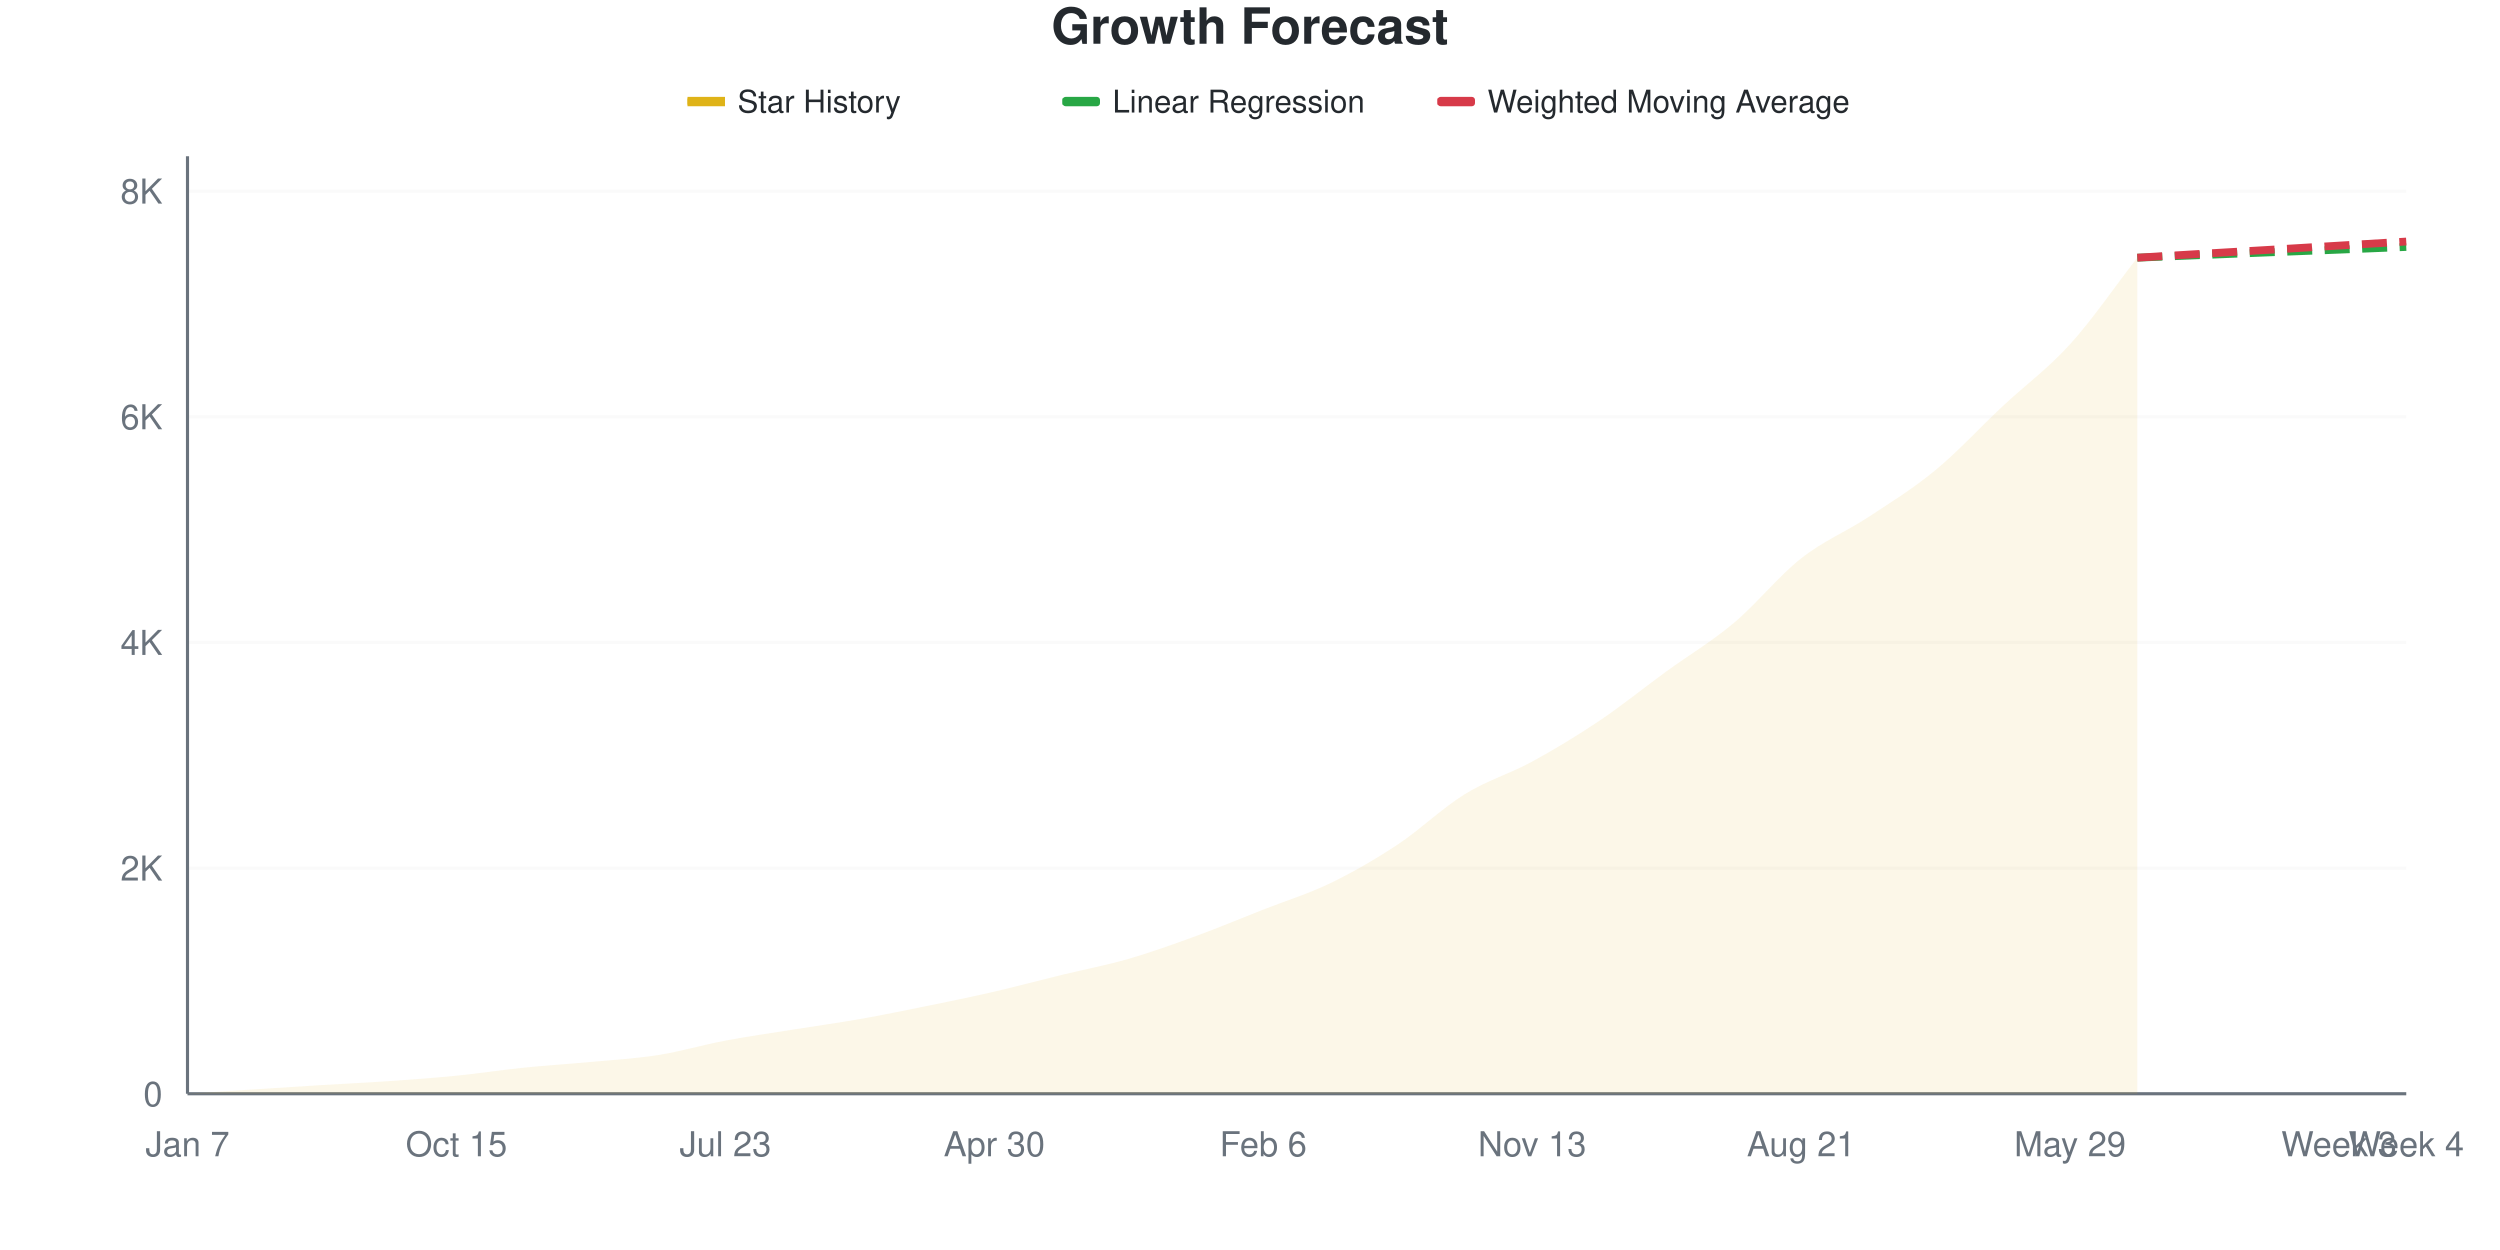
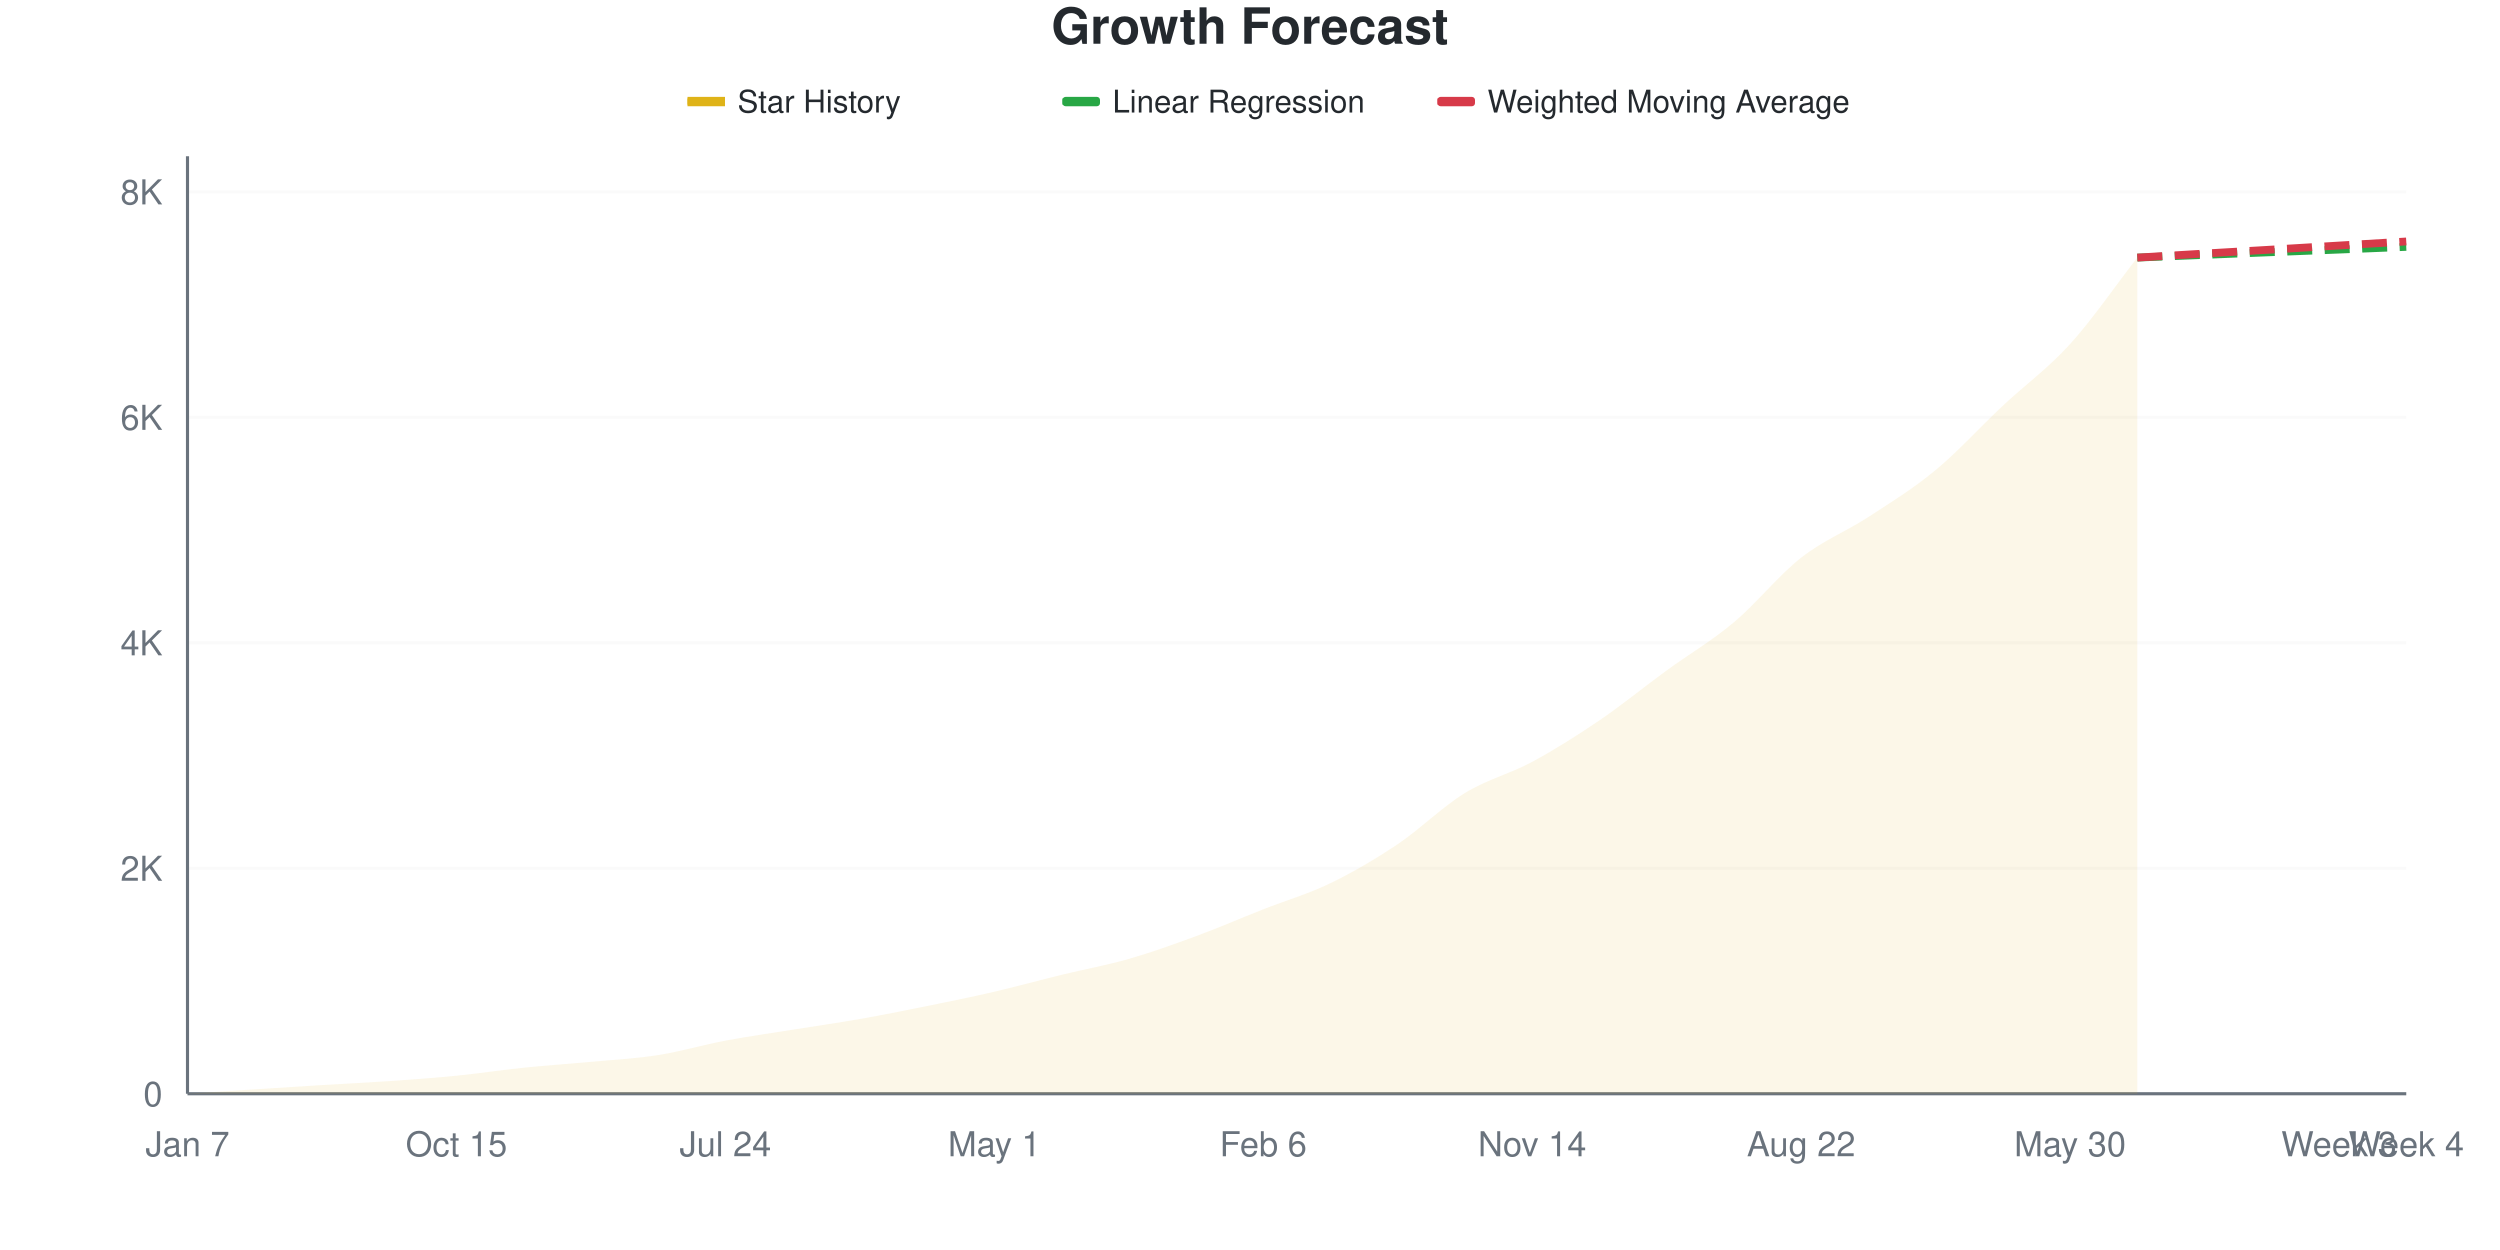
<svg xmlns="http://www.w3.org/2000/svg" viewBox="0 0 800 400" width="800" height="400">
  <style>
    @keyframes drawLine {
      to { stroke-dashoffset: 0; }
    }
    @keyframes fadeInPoint {
      from { opacity: 0; }
      to { opacity: 1; }
    }
    .data-line-0 {
-       stroke-dasharray: 1055;
-       stroke-dashoffset: 1055;
+       stroke-dasharray: 1056;
+       stroke-dashoffset: 1056;
      animation: drawLine 2s ease-out forwards;
    }
    .data-point {
      opacity: 0;
      animation: fadeInPoint 0.5s ease-out forwards;
    }
    .chart-bg { fill: #fff; }
    .chart-text { fill: #24292e; }
    .chart-muted { fill: #6a737d; }
    .chart-grid { stroke: #eee; }
    .chart-axis { stroke: #6a737d; }
    @media (prefers-color-scheme: dark) {
      .chart-bg { fill: #0d1117; }
      .chart-text { fill: #e6edf3; }
      .chart-muted { fill: #8b949e; }
      .chart-grid { stroke: #21262d; }
      .chart-axis { stroke: #8b949e; }
    }
  </style>
  <rect width="800" height="400" class="chart-bg" />
  <text x="400" y="14" text-anchor="middle" class="chart-text" font-size="16" font-weight="bold" font-family="-apple-system, BlinkMacSystemFont, 'Segoe UI', Helvetica, Arial, sans-serif">Growth Forecast</text>
  <g class="legend">
    <rect x="220" y="31" width="12" height="3" fill="#dfb317" />
    <line x1="220" y1="32.5" x2="232" y2="32.5" stroke="#dfb317" stroke-width="2" />
    <text x="236" y="36" class="chart-text" font-size="10" font-family="-apple-system, BlinkMacSystemFont, 'Segoe UI', Helvetica, Arial, sans-serif">Star History</text>
    <rect x="340" y="31" width="12" height="3" fill="#28a745" rx="1" />
    <line x1="340" y1="32.5" x2="352" y2="32.5" stroke="#28a745" stroke-width="2" stroke-dasharray="4,2" />
    <text x="356" y="36" class="chart-text" font-size="10" font-family="-apple-system, BlinkMacSystemFont, 'Segoe UI', Helvetica, Arial, sans-serif">Linear Regression</text>
    <rect x="460" y="31" width="12" height="3" fill="#d73a49" rx="1" />
    <line x1="460" y1="32.5" x2="472" y2="32.5" stroke="#d73a49" stroke-width="2" stroke-dasharray="4,2" />
    <text x="476" y="36" class="chart-text" font-size="10" font-family="-apple-system, BlinkMacSystemFont, 'Segoe UI', Helvetica, Arial, sans-serif">Weighted Moving Average</text>
  </g>
  <g class="grid">
    <line x1="60" y1="350" x2="770" y2="350" class="chart-grid" stroke-opacity="0.3" />
    <text x="52" y="354" text-anchor="end" class="chart-muted" font-size="11" font-family="-apple-system, BlinkMacSystemFont, 'Segoe UI', Helvetica, Arial, sans-serif">0</text>
-     <line x1="60" y1="277.789" x2="770" y2="277.789" class="chart-grid" stroke-opacity="0.3" />
-     <text x="52" y="281.789" text-anchor="end" class="chart-muted" font-size="11" font-family="-apple-system, BlinkMacSystemFont, 'Segoe UI', Helvetica, Arial, sans-serif">2K</text>
-     <line x1="60" y1="205.578" x2="770" y2="205.578" class="chart-grid" stroke-opacity="0.3" />
-     <text x="52" y="209.578" text-anchor="end" class="chart-muted" font-size="11" font-family="-apple-system, BlinkMacSystemFont, 'Segoe UI', Helvetica, Arial, sans-serif">4K</text>
-     <line x1="60" y1="133.367" x2="770" y2="133.367" class="chart-grid" stroke-opacity="0.3" />
-     <text x="52" y="137.367" text-anchor="end" class="chart-muted" font-size="11" font-family="-apple-system, BlinkMacSystemFont, 'Segoe UI', Helvetica, Arial, sans-serif">6K</text>
-     <line x1="60" y1="61.157" x2="770" y2="61.157" class="chart-grid" stroke-opacity="0.3" />
-     <text x="52" y="65.157" text-anchor="end" class="chart-muted" font-size="11" font-family="-apple-system, BlinkMacSystemFont, 'Segoe UI', Helvetica, Arial, sans-serif">8K</text>
+     <line x1="60" y1="277.85" x2="770" y2="277.85" class="chart-grid" stroke-opacity="0.3" />
+     <text x="52" y="281.85" text-anchor="end" class="chart-muted" font-size="11" font-family="-apple-system, BlinkMacSystemFont, 'Segoe UI', Helvetica, Arial, sans-serif">2K</text>
+     <line x1="60" y1="205.7" x2="770" y2="205.7" class="chart-grid" stroke-opacity="0.3" />
+     <text x="52" y="209.7" text-anchor="end" class="chart-muted" font-size="11" font-family="-apple-system, BlinkMacSystemFont, 'Segoe UI', Helvetica, Arial, sans-serif">4K</text>
+     <line x1="60" y1="133.55" x2="770" y2="133.55" class="chart-grid" stroke-opacity="0.3" />
+     <text x="52" y="137.55" text-anchor="end" class="chart-muted" font-size="11" font-family="-apple-system, BlinkMacSystemFont, 'Segoe UI', Helvetica, Arial, sans-serif">6K</text>
+     <line x1="60" y1="61.4" x2="770" y2="61.4" class="chart-grid" stroke-opacity="0.3" />
+     <text x="52" y="65.4" text-anchor="end" class="chart-muted" font-size="11" font-family="-apple-system, BlinkMacSystemFont, 'Segoe UI', Helvetica, Arial, sans-serif">8K</text>
  </g>
  <g class="milestones">
    
  </g>
  <g class="x-axis">
    <text x="60" y="370" text-anchor="middle" class="chart-muted" font-size="11" font-family="-apple-system, BlinkMacSystemFont, 'Segoe UI', Helvetica, Arial, sans-serif">Jan 7</text>
    <text x="146.061" y="370" text-anchor="middle" class="chart-muted" font-size="11" font-family="-apple-system, BlinkMacSystemFont, 'Segoe UI', Helvetica, Arial, sans-serif">Oct 15</text>
-     <text x="232.121" y="370" text-anchor="middle" class="chart-muted" font-size="11" font-family="-apple-system, BlinkMacSystemFont, 'Segoe UI', Helvetica, Arial, sans-serif">Jul 23</text>
-     <text x="318.182" y="370" text-anchor="middle" class="chart-muted" font-size="11" font-family="-apple-system, BlinkMacSystemFont, 'Segoe UI', Helvetica, Arial, sans-serif">Apr 30</text>
+     <text x="232.121" y="370" text-anchor="middle" class="chart-muted" font-size="11" font-family="-apple-system, BlinkMacSystemFont, 'Segoe UI', Helvetica, Arial, sans-serif">Jul 24</text>
+     <text x="318.182" y="370" text-anchor="middle" class="chart-muted" font-size="11" font-family="-apple-system, BlinkMacSystemFont, 'Segoe UI', Helvetica, Arial, sans-serif">May 1</text>
    <text x="404.242" y="370" text-anchor="middle" class="chart-muted" font-size="11" font-family="-apple-system, BlinkMacSystemFont, 'Segoe UI', Helvetica, Arial, sans-serif">Feb 6</text>
-     <text x="490.303" y="370" text-anchor="middle" class="chart-muted" font-size="11" font-family="-apple-system, BlinkMacSystemFont, 'Segoe UI', Helvetica, Arial, sans-serif">Nov 13</text>
-     <text x="576.364" y="370" text-anchor="middle" class="chart-muted" font-size="11" font-family="-apple-system, BlinkMacSystemFont, 'Segoe UI', Helvetica, Arial, sans-serif">Aug 21</text>
-     <text x="662.424" y="370" text-anchor="middle" class="chart-muted" font-size="11" font-family="-apple-system, BlinkMacSystemFont, 'Segoe UI', Helvetica, Arial, sans-serif">May 29</text>
+     <text x="490.303" y="370" text-anchor="middle" class="chart-muted" font-size="11" font-family="-apple-system, BlinkMacSystemFont, 'Segoe UI', Helvetica, Arial, sans-serif">Nov 14</text>
+     <text x="576.364" y="370" text-anchor="middle" class="chart-muted" font-size="11" font-family="-apple-system, BlinkMacSystemFont, 'Segoe UI', Helvetica, Arial, sans-serif">Aug 22</text>
+     <text x="662.424" y="370" text-anchor="middle" class="chart-muted" font-size="11" font-family="-apple-system, BlinkMacSystemFont, 'Segoe UI', Helvetica, Arial, sans-serif">May 30</text>
    <text x="748.485" y="370" text-anchor="middle" class="chart-muted" font-size="11" font-family="-apple-system, BlinkMacSystemFont, 'Segoe UI', Helvetica, Arial, sans-serif">Week 3</text>
    <text x="770" y="370" text-anchor="middle" class="chart-muted" font-size="11" font-family="-apple-system, BlinkMacSystemFont, 'Segoe UI', Helvetica, Arial, sans-serif">Week 4</text>
  </g>
  <line x1="60" y1="50" x2="60" y2="350" class="chart-axis" stroke-width="1" />
  <line x1="60" y1="350" x2="770" y2="350" class="chart-axis" stroke-width="1" />
-   <path d="M60,350 L60,349.964 C67.172,349.507 74.343,349.049 81.515,348.592 C88.687,348.135 95.859,347.659 103.03,347.22 C110.202,346.781 117.374,346.456 124.545,345.956 C131.717,345.457 138.889,344.939 146.061,344.223 C153.232,343.507 160.404,342.394 167.576,341.66 C174.747,340.926 181.919,340.492 189.091,339.818 C196.263,339.144 203.434,338.753 210.606,337.616 C217.778,336.479 224.949,334.348 232.121,332.994 C239.293,331.64 246.465,330.641 253.636,329.492 C260.808,328.343 267.98,327.362 275.152,326.098 C282.323,324.835 289.495,323.372 296.667,321.91 C303.838,320.448 311.01,318.979 318.182,317.325 C325.354,315.67 332.525,313.732 339.697,311.981 C346.869,310.23 354.04,308.894 361.212,306.818 C368.384,304.742 375.556,302.148 382.727,299.525 C389.899,296.901 397.071,293.898 404.242,291.076 C411.414,288.254 418.586,286.063 425.758,282.591 C432.929,279.119 440.101,274.991 447.273,270.243 C454.444,265.495 461.616,258.527 468.788,254.104 C475.96,249.681 483.131,247.617 490.303,243.706 C497.475,239.794 504.646,235.456 511.818,230.635 C518.99,225.815 526.162,220.002 533.333,214.785 C540.505,209.568 547.677,205.35 554.848,199.332 C562.02,193.314 569.192,184.324 576.364,178.68 C583.535,173.035 590.707,170.177 597.879,165.465 C605.051,160.753 612.222,156.33 619.394,150.409 C626.566,144.488 633.737,136.647 640.909,129.937 C648.081,123.228 655.253,118.065 662.424,110.152 C669.596,102.239 676.768,91.69 683.939,82.459 L683.939,350 L60,350 Z" fill="#dfb317" fill-opacity="0.1" />
-   <path d="M60,350 L60,349.964 C67.172,349.507 74.343,349.049 81.515,348.592 C88.687,348.135 95.859,347.659 103.03,347.22 C110.202,346.781 117.374,346.456 124.545,345.956 C131.717,345.457 138.889,344.939 146.061,344.223 C153.232,343.507 160.404,342.394 167.576,341.66 C174.747,340.926 181.919,340.492 189.091,339.818 C196.263,339.144 203.434,338.753 210.606,337.616 C217.778,336.479 224.949,334.348 232.121,332.994 C239.293,331.64 246.465,330.641 253.636,329.492 C260.808,328.343 267.98,327.362 275.152,326.098 C282.323,324.835 289.495,323.372 296.667,321.91 C303.838,320.448 311.01,318.979 318.182,317.325 C325.354,315.67 332.525,313.732 339.697,311.981 C346.869,310.23 354.04,308.894 361.212,306.818 C368.384,304.742 375.556,302.148 382.727,299.525 C389.899,296.901 397.071,293.898 404.242,291.076 C411.414,288.254 418.586,286.063 425.758,282.591 C432.929,279.119 440.101,274.991 447.273,270.243 C454.444,265.495 461.616,258.527 468.788,254.104 C475.96,249.681 483.131,247.617 490.303,243.706 C497.475,239.794 504.646,235.456 511.818,230.635 C518.99,225.815 526.162,220.002 533.333,214.785 C540.505,209.568 547.677,205.35 554.848,199.332 C562.02,193.314 569.192,184.324 576.364,178.68 C583.535,173.035 590.707,170.177 597.879,165.465 C605.051,160.753 612.222,156.33 619.394,150.409 C626.566,144.488 633.737,136.647 640.909,129.937 C648.081,123.228 655.253,118.065 662.424,110.152 C669.596,102.239 676.768,91.69 683.939,82.459" fill="none" stroke="#dfb317" stroke-width="2.5" class="data-line-0" />
-   <path d="M683.939,82.459 C691.111,82.17 698.283,81.881 705.455,81.592 C712.626,81.303 719.798,81.009 726.97,80.726 C734.141,80.443 741.313,80.178 748.485,79.895 C755.657,79.612 762.828,79.318 770,79.029" fill="none" stroke="#28a745" stroke-width="2.5" stroke-dasharray="8,4" />
-   <path d="M683.939,82.459 C691.111,82.026 698.283,81.586 705.455,81.159 C712.626,80.732 719.798,80.323 726.97,79.895 C734.141,79.468 741.313,79.029 748.485,78.595 C755.657,78.162 762.828,77.729 770,77.296" fill="none" stroke="#d73a49" stroke-width="2.5" stroke-dasharray="8,4" />
+   <path d="M60,350 L60,349.964 C67.172,349.507 74.343,349.05 81.515,348.593 C88.687,348.136 95.859,347.661 103.03,347.222 C110.202,346.783 117.374,346.459 124.545,345.96 C131.717,345.461 138.889,344.943 146.061,344.228 C153.232,343.513 160.404,342.406 167.576,341.667 C174.747,340.927 181.919,340.464 189.091,339.791 C196.263,339.117 203.434,338.757 210.606,337.626 C217.778,336.496 224.949,334.361 232.121,333.009 C239.293,331.656 246.465,330.664 253.636,329.509 C260.808,328.355 267.98,327.345 275.152,326.082 C282.323,324.82 289.495,323.389 296.667,321.934 C303.838,320.479 311.01,319.018 318.182,317.352 C325.354,315.687 332.525,313.69 339.697,311.941 C346.869,310.191 354.04,308.917 361.212,306.854 C368.384,304.792 375.556,302.213 382.727,299.567 C389.899,296.922 397.071,293.807 404.242,290.981 C411.414,288.155 418.586,286.087 425.758,282.612 C432.929,279.137 440.101,274.94 447.273,270.13 C454.444,265.32 461.616,258.141 468.788,253.752 C475.96,249.363 483.131,247.667 490.303,243.795 C497.475,239.923 504.646,235.396 511.818,230.519 C518.99,225.643 526.162,219.769 533.333,214.538 C540.505,209.307 547.677,205.147 554.848,199.134 C562.02,193.122 569.192,184.079 576.364,178.463 C583.535,172.848 590.707,170.112 597.879,165.44 C605.051,160.768 612.222,156.367 619.394,150.433 C626.566,144.499 633.737,136.556 640.909,129.834 C648.081,123.112 655.253,118.001 662.424,110.101 C669.596,102.201 676.768,91.655 683.939,82.431 L683.939,350 L60,350 Z" fill="#dfb317" fill-opacity="0.1" />
+   <path d="M60,350 L60,349.964 C67.172,349.507 74.343,349.05 81.515,348.593 C88.687,348.136 95.859,347.661 103.03,347.222 C110.202,346.783 117.374,346.459 124.545,345.96 C131.717,345.461 138.889,344.943 146.061,344.228 C153.232,343.513 160.404,342.406 167.576,341.667 C174.747,340.927 181.919,340.464 189.091,339.791 C196.263,339.117 203.434,338.757 210.606,337.626 C217.778,336.496 224.949,334.361 232.121,333.009 C239.293,331.656 246.465,330.664 253.636,329.509 C260.808,328.355 267.98,327.345 275.152,326.082 C282.323,324.82 289.495,323.389 296.667,321.934 C303.838,320.479 311.01,319.018 318.182,317.352 C325.354,315.687 332.525,313.69 339.697,311.941 C346.869,310.191 354.04,308.917 361.212,306.854 C368.384,304.792 375.556,302.213 382.727,299.567 C389.899,296.922 397.071,293.807 404.242,290.981 C411.414,288.155 418.586,286.087 425.758,282.612 C432.929,279.137 440.101,274.94 447.273,270.13 C454.444,265.32 461.616,258.141 468.788,253.752 C475.96,249.363 483.131,247.667 490.303,243.795 C497.475,239.923 504.646,235.396 511.818,230.519 C518.99,225.643 526.162,219.769 533.333,214.538 C540.505,209.307 547.677,205.147 554.848,199.134 C562.02,193.122 569.192,184.079 576.364,178.463 C583.535,172.848 590.707,170.112 597.879,165.44 C605.051,160.768 612.222,156.367 619.394,150.433 C626.566,144.499 633.737,136.556 640.909,129.834 C648.081,123.112 655.253,118.001 662.424,110.101 C669.596,102.201 676.768,91.655 683.939,82.431" fill="none" stroke="#dfb317" stroke-width="2.5" class="data-line-0" />
+   <path d="M683.939,82.431 C691.111,82.143 698.283,81.854 705.455,81.566 C712.626,81.277 719.798,80.982 726.97,80.7 C734.141,80.417 741.313,80.153 748.485,79.87 C755.657,79.588 762.828,79.293 770,79.004" fill="none" stroke="#28a745" stroke-width="2.5" stroke-dasharray="8,4" />
+   <path d="M683.939,82.431 C691.111,81.999 698.283,81.56 705.455,81.133 C712.626,80.706 719.798,80.297 726.97,79.87 C734.141,79.443 741.313,79.004 748.485,78.571 C755.657,78.139 762.828,77.706 770,77.273" fill="none" stroke="#d73a49" stroke-width="2.5" stroke-dasharray="8,4" />
  <g class="points">
    <circle cx="60" cy="349.964" r="4" fill="#dfb317" class="data-point" style="animation-delay: 1.50s" />
-     <circle cx="81.515" cy="348.592" r="4" fill="#dfb317" class="data-point" style="animation-delay: 1.55s" />
-     <circle cx="103.03" cy="347.22" r="4" fill="#dfb317" class="data-point" style="animation-delay: 1.60s" />
-     <circle cx="124.545" cy="345.956" r="4" fill="#dfb317" class="data-point" style="animation-delay: 1.65s" />
-     <circle cx="146.061" cy="344.223" r="4" fill="#dfb317" class="data-point" style="animation-delay: 1.70s" />
-     <circle cx="167.576" cy="341.66" r="4" fill="#dfb317" class="data-point" style="animation-delay: 1.75s" />
-     <circle cx="189.091" cy="339.818" r="4" fill="#dfb317" class="data-point" style="animation-delay: 1.80s" />
-     <circle cx="210.606" cy="337.616" r="4" fill="#dfb317" class="data-point" style="animation-delay: 1.85s" />
-     <circle cx="232.121" cy="332.994" r="4" fill="#dfb317" class="data-point" style="animation-delay: 1.90s" />
-     <circle cx="253.636" cy="329.492" r="4" fill="#dfb317" class="data-point" style="animation-delay: 1.95s" />
-     <circle cx="275.152" cy="326.098" r="4" fill="#dfb317" class="data-point" style="animation-delay: 2.00s" />
-     <circle cx="296.667" cy="321.91" r="4" fill="#dfb317" class="data-point" style="animation-delay: 2.05s" />
-     <circle cx="318.182" cy="317.325" r="4" fill="#dfb317" class="data-point" style="animation-delay: 2.10s" />
-     <circle cx="339.697" cy="311.981" r="4" fill="#dfb317" class="data-point" style="animation-delay: 2.15s" />
-     <circle cx="361.212" cy="306.818" r="4" fill="#dfb317" class="data-point" style="animation-delay: 2.20s" />
-     <circle cx="382.727" cy="299.525" r="4" fill="#dfb317" class="data-point" style="animation-delay: 2.25s" />
-     <circle cx="404.242" cy="291.076" r="4" fill="#dfb317" class="data-point" style="animation-delay: 2.30s" />
-     <circle cx="425.758" cy="282.591" r="4" fill="#dfb317" class="data-point" style="animation-delay: 2.35s" />
-     <circle cx="447.273" cy="270.243" r="4" fill="#dfb317" class="data-point" style="animation-delay: 2.40s" />
-     <circle cx="468.788" cy="254.104" r="4" fill="#dfb317" class="data-point" style="animation-delay: 2.45s" />
-     <circle cx="490.303" cy="243.706" r="4" fill="#dfb317" class="data-point" style="animation-delay: 2.50s" />
-     <circle cx="511.818" cy="230.635" r="4" fill="#dfb317" class="data-point" style="animation-delay: 2.55s" />
-     <circle cx="533.333" cy="214.785" r="4" fill="#dfb317" class="data-point" style="animation-delay: 2.60s" />
-     <circle cx="554.848" cy="199.332" r="4" fill="#dfb317" class="data-point" style="animation-delay: 2.65s" />
-     <circle cx="576.364" cy="178.68" r="4" fill="#dfb317" class="data-point" style="animation-delay: 2.70s" />
-     <circle cx="597.879" cy="165.465" r="4" fill="#dfb317" class="data-point" style="animation-delay: 2.75s" />
-     <circle cx="619.394" cy="150.409" r="4" fill="#dfb317" class="data-point" style="animation-delay: 2.80s" />
-     <circle cx="640.909" cy="129.937" r="4" fill="#dfb317" class="data-point" style="animation-delay: 2.85s" />
-     <circle cx="662.424" cy="110.152" r="4" fill="#dfb317" class="data-point" style="animation-delay: 2.90s" />
-     <circle cx="683.939" cy="82.459" r="4" fill="#dfb317" class="data-point" style="animation-delay: 2.95s" />
+     <circle cx="81.515" cy="348.593" r="4" fill="#dfb317" class="data-point" style="animation-delay: 1.55s" />
+     <circle cx="103.03" cy="347.222" r="4" fill="#dfb317" class="data-point" style="animation-delay: 1.60s" />
+     <circle cx="124.545" cy="345.96" r="4" fill="#dfb317" class="data-point" style="animation-delay: 1.65s" />
+     <circle cx="146.061" cy="344.228" r="4" fill="#dfb317" class="data-point" style="animation-delay: 1.70s" />
+     <circle cx="167.576" cy="341.667" r="4" fill="#dfb317" class="data-point" style="animation-delay: 1.75s" />
+     <circle cx="189.091" cy="339.791" r="4" fill="#dfb317" class="data-point" style="animation-delay: 1.80s" />
+     <circle cx="210.606" cy="337.626" r="4" fill="#dfb317" class="data-point" style="animation-delay: 1.85s" />
+     <circle cx="232.121" cy="333.009" r="4" fill="#dfb317" class="data-point" style="animation-delay: 1.90s" />
+     <circle cx="253.636" cy="329.509" r="4" fill="#dfb317" class="data-point" style="animation-delay: 1.95s" />
+     <circle cx="275.152" cy="326.082" r="4" fill="#dfb317" class="data-point" style="animation-delay: 2.00s" />
+     <circle cx="296.667" cy="321.934" r="4" fill="#dfb317" class="data-point" style="animation-delay: 2.05s" />
+     <circle cx="318.182" cy="317.352" r="4" fill="#dfb317" class="data-point" style="animation-delay: 2.10s" />
+     <circle cx="339.697" cy="311.941" r="4" fill="#dfb317" class="data-point" style="animation-delay: 2.15s" />
+     <circle cx="361.212" cy="306.854" r="4" fill="#dfb317" class="data-point" style="animation-delay: 2.20s" />
+     <circle cx="382.727" cy="299.567" r="4" fill="#dfb317" class="data-point" style="animation-delay: 2.25s" />
+     <circle cx="404.242" cy="290.981" r="4" fill="#dfb317" class="data-point" style="animation-delay: 2.30s" />
+     <circle cx="425.758" cy="282.612" r="4" fill="#dfb317" class="data-point" style="animation-delay: 2.35s" />
+     <circle cx="447.273" cy="270.13" r="4" fill="#dfb317" class="data-point" style="animation-delay: 2.40s" />
+     <circle cx="468.788" cy="253.752" r="4" fill="#dfb317" class="data-point" style="animation-delay: 2.45s" />
+     <circle cx="490.303" cy="243.795" r="4" fill="#dfb317" class="data-point" style="animation-delay: 2.50s" />
+     <circle cx="511.818" cy="230.519" r="4" fill="#dfb317" class="data-point" style="animation-delay: 2.55s" />
+     <circle cx="533.333" cy="214.538" r="4" fill="#dfb317" class="data-point" style="animation-delay: 2.60s" />
+     <circle cx="554.848" cy="199.134" r="4" fill="#dfb317" class="data-point" style="animation-delay: 2.65s" />
+     <circle cx="576.364" cy="178.463" r="4" fill="#dfb317" class="data-point" style="animation-delay: 2.70s" />
+     <circle cx="597.879" cy="165.44" r="4" fill="#dfb317" class="data-point" style="animation-delay: 2.75s" />
+     <circle cx="619.394" cy="150.433" r="4" fill="#dfb317" class="data-point" style="animation-delay: 2.80s" />
+     <circle cx="640.909" cy="129.834" r="4" fill="#dfb317" class="data-point" style="animation-delay: 2.85s" />
+     <circle cx="662.424" cy="110.101" r="4" fill="#dfb317" class="data-point" style="animation-delay: 2.90s" />
+     <circle cx="683.939" cy="82.431" r="4" fill="#dfb317" class="data-point" style="animation-delay: 2.95s" />
  </g>
</svg>
